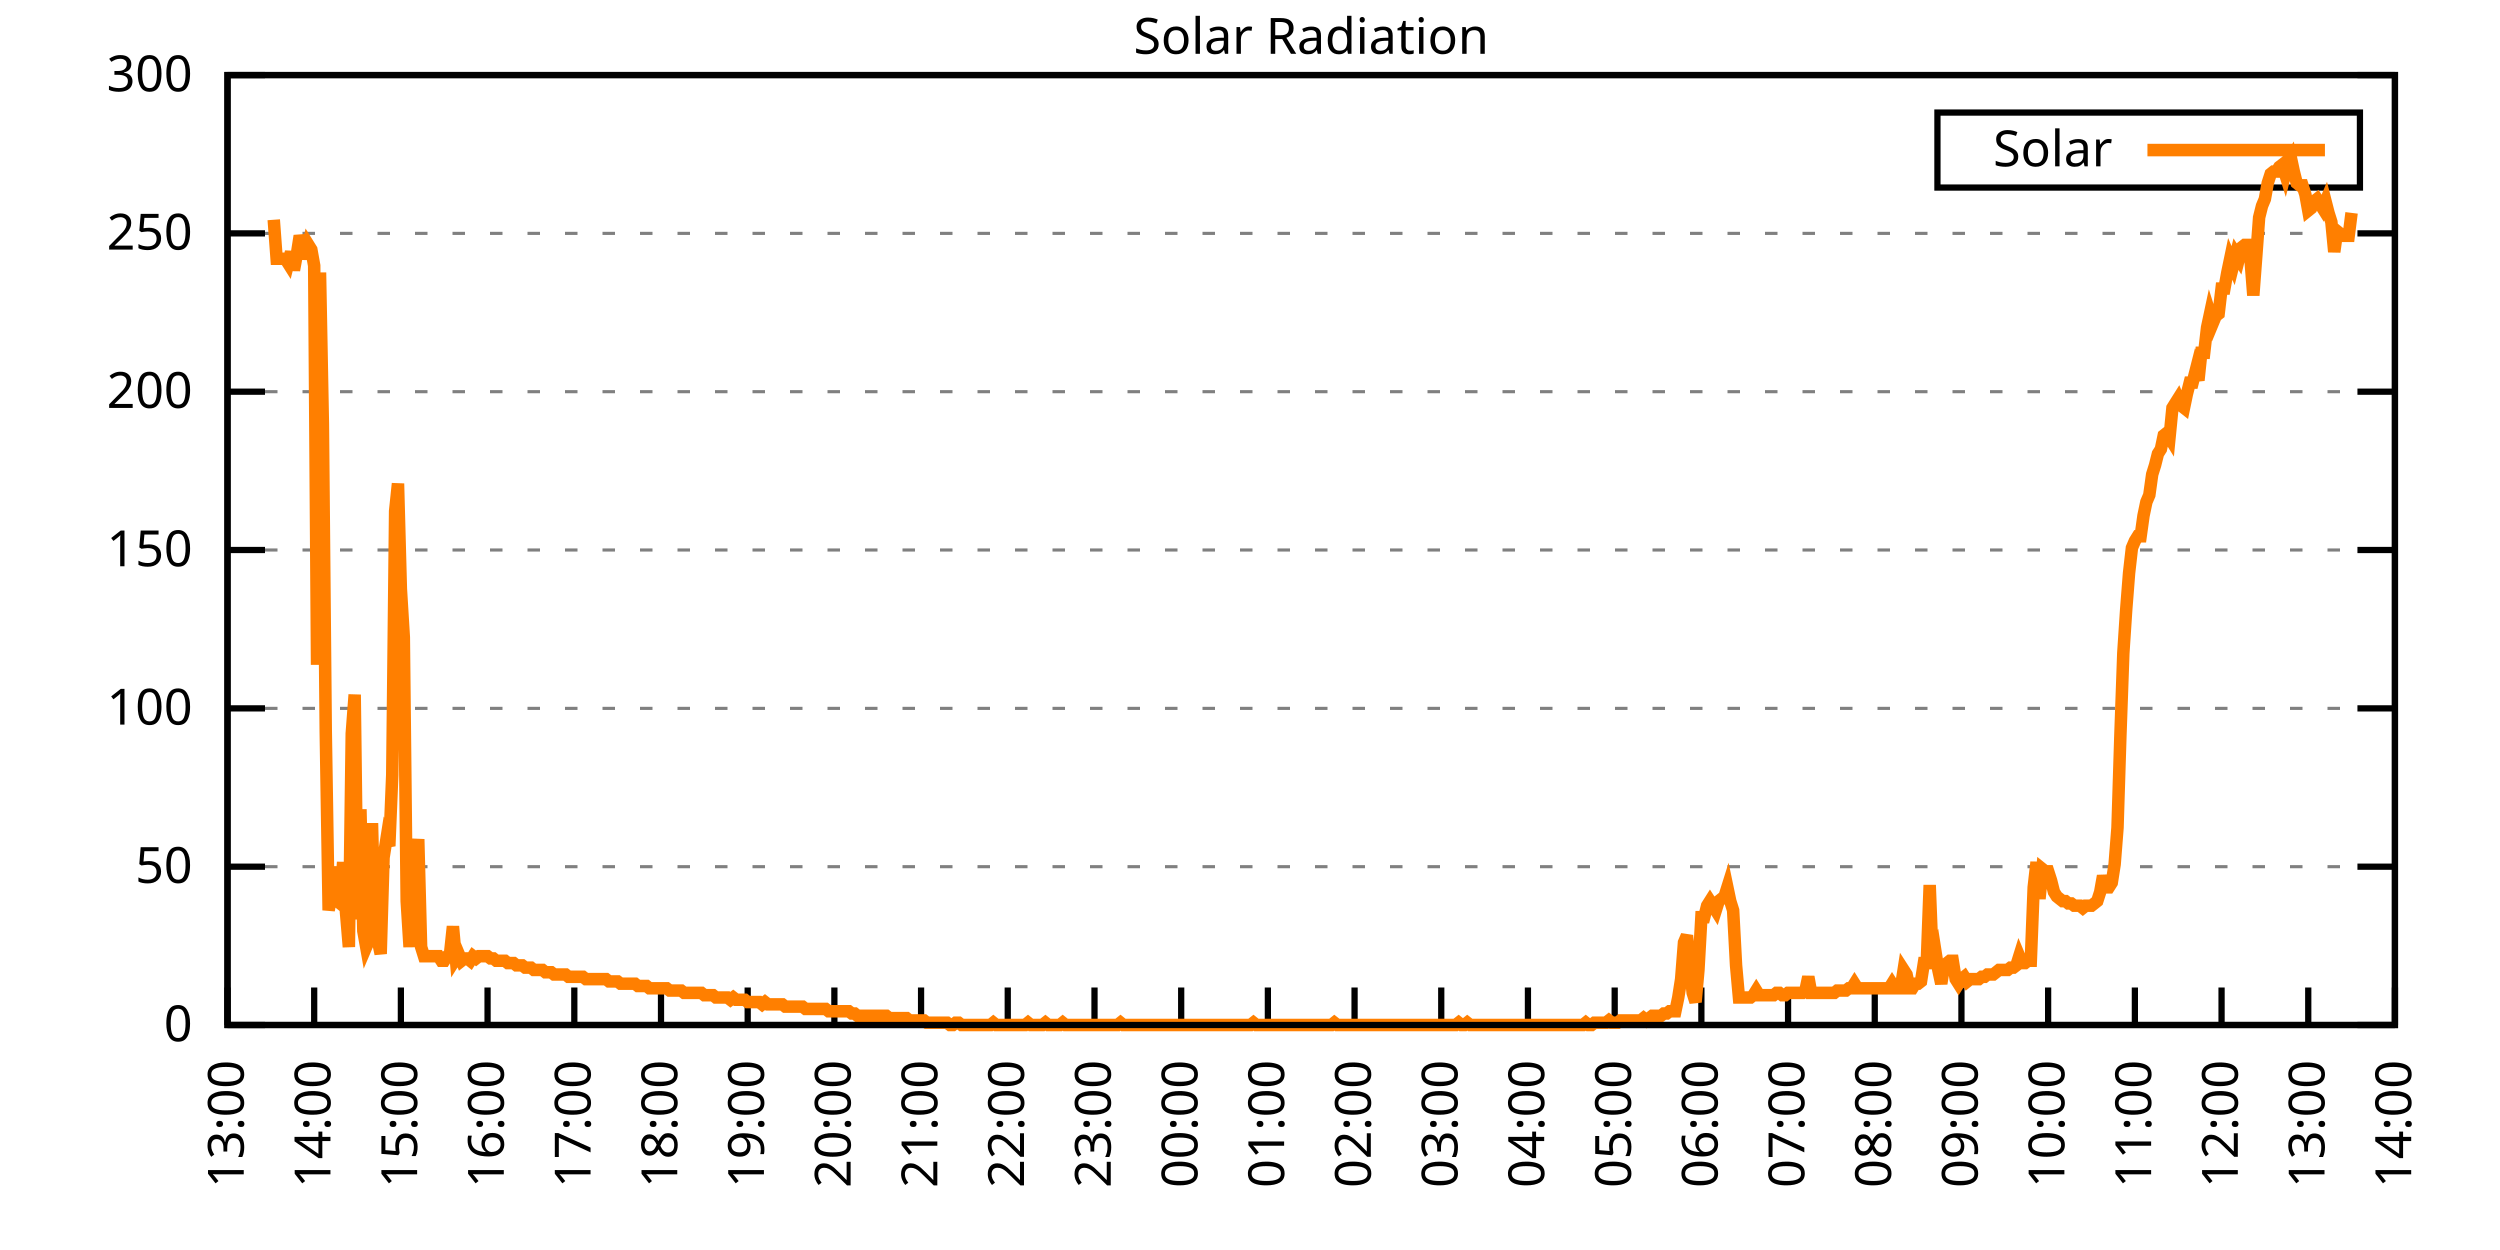
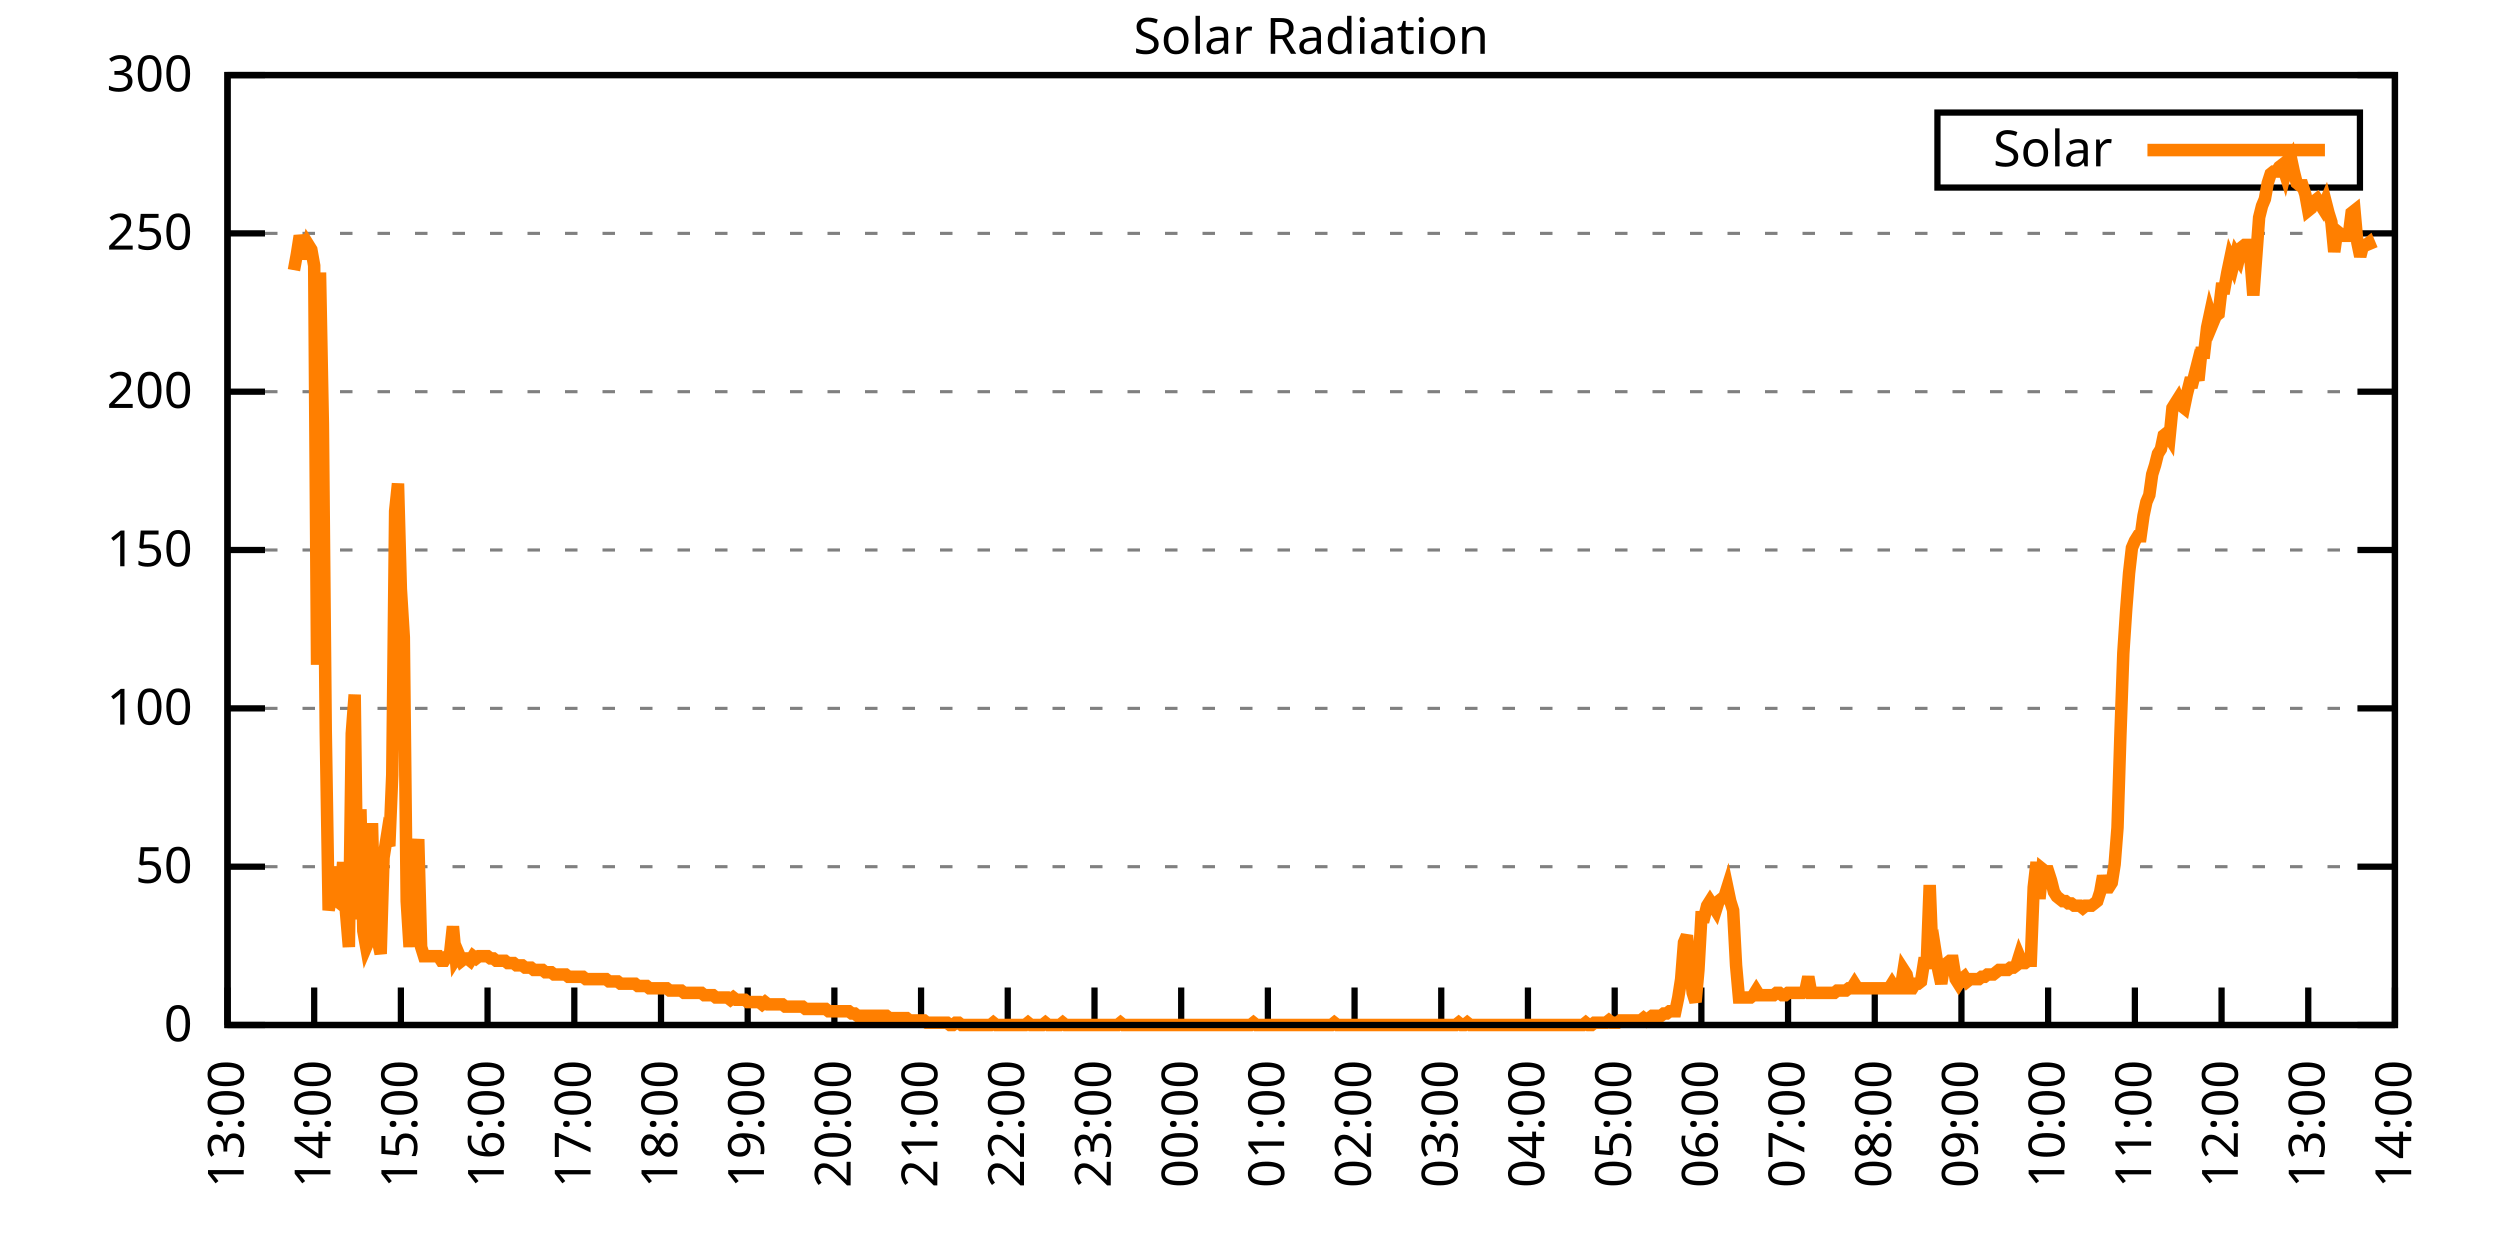
<svg xmlns="http://www.w3.org/2000/svg" xmlns:xlink="http://www.w3.org/1999/xlink" width="400" height="200" viewBox="0 0 400 200">
  <g id="gnuplot_canvas">
    <rect x="0" y="0" width="400" height="200" fill="none" />
    <defs>
      <circle id="gpDot" r="0.5" stroke-width="0.5" stroke="currentColor" />
      <path id="gpPt0" stroke-width="0.333" stroke="currentColor" d="M-1,0 h2 M0,-1 v2" />
      <path id="gpPt1" stroke-width="0.333" stroke="currentColor" d="M-1,-1 L1,1 M1,-1 L-1,1" />
      <path id="gpPt2" stroke-width="0.333" stroke="currentColor" d="M-1,0 L1,0 M0,-1 L0,1 M-1,-1 L1,1 M-1,1 L1,-1" />
      <rect id="gpPt3" stroke-width="0.333" stroke="currentColor" x="-1" y="-1" width="2" height="2" />
      <rect id="gpPt4" stroke-width="0.333" stroke="currentColor" fill="currentColor" x="-1" y="-1" width="2" height="2" />
      <circle id="gpPt5" stroke-width="0.333" stroke="currentColor" cx="0" cy="0" r="1" />
      <use xlink:href="#gpPt5" id="gpPt6" fill="currentColor" stroke="none" />
      <path id="gpPt7" stroke-width="0.333" stroke="currentColor" d="M0,-1.33 L-1.33,0.67 L1.33,0.67 z" />
      <use xlink:href="#gpPt7" id="gpPt8" fill="currentColor" stroke="none" />
      <use xlink:href="#gpPt7" id="gpPt9" stroke="currentColor" transform="rotate(180)" />
      <use xlink:href="#gpPt9" id="gpPt10" fill="currentColor" stroke="none" />
      <use xlink:href="#gpPt3" id="gpPt11" stroke="currentColor" transform="rotate(45)" />
      <use xlink:href="#gpPt11" id="gpPt12" fill="currentColor" stroke="none" />
      <path id="gpPt13" stroke-width="0.333" stroke="currentColor" d="M0,1.330 L1.265,0.411 L0.782,-1.067 L-0.782,-1.076 L-1.265,0.411 z" />
      <use xlink:href="#gpPt13" id="gpPt14" fill="currentColor" stroke="none" />
      <filter id="textbox" filterUnits="objectBoundingBox" x="0" y="0" height="1" width="1">
        <feFlood flood-color="white" flood-opacity="1" result="bgnd" />
        <feComposite in="SourceGraphic" in2="bgnd" operator="atop" />
      </filter>
      <filter id="greybox" filterUnits="objectBoundingBox" x="0" y="0" height="1" width="1">
        <feFlood flood-color="lightgrey" flood-opacity="1" result="grey" />
        <feComposite in="SourceGraphic" in2="grey" operator="atop" />
      </filter>
    </defs>
    <g fill="none" color="white" stroke="currentColor" stroke-width="1.00" stroke-linecap="butt" stroke-linejoin="miter">
</g>
    <g fill="none" color="black" stroke="currentColor" stroke-width="1.00" stroke-linecap="butt" stroke-linejoin="miter">
      <g stroke="none" shape-rendering="crispEdges">
        <polygon fill="rgb(255, 255, 255)" points="36.40,164.00 383.18,164.00 383.18,12.02 36.40,12.02 " />
      </g>
    </g>
    <g fill="none" color="black" stroke="currentColor" stroke-width="1.00" stroke-linecap="butt" stroke-linejoin="miter">
</g>
    <g fill="none" color="black" stroke="black" stroke-width="0.50" stroke-linecap="butt" stroke-linejoin="miter">
</g>
    <g fill="none" color="gray" stroke="currentColor" stroke-width="0.50" stroke-linecap="butt" stroke-linejoin="miter">
      <path stroke="gray" stroke-dasharray="2,4" class="gridline" d="M36.40,164.00 L383.19,164.00  " />
    </g>
    <g fill="none" color="gray" stroke="gray" stroke-width="1.00" stroke-linecap="butt" stroke-linejoin="miter">
</g>
    <g fill="none" color="black" stroke="currentColor" stroke-width="1.00" stroke-linecap="butt" stroke-linejoin="miter">
      <path stroke="black" d="M36.40,164.00 L42.40,164.00 M383.19,164.00 L377.19,164.00  " />
      <g transform="translate(30.80,166.60)" stroke="none" fill="black" font-family="Sans" font-size="8.00" text-anchor="end">
        <text>
          <tspan font-family="Sans"> 0</tspan>
        </text>
      </g>
    </g>
    <g fill="none" color="black" stroke="currentColor" stroke-width="1.00" stroke-linecap="butt" stroke-linejoin="miter">
</g>
    <g fill="none" color="black" stroke="black" stroke-width="0.50" stroke-linecap="butt" stroke-linejoin="miter">
</g>
    <g fill="none" color="gray" stroke="currentColor" stroke-width="0.50" stroke-linecap="butt" stroke-linejoin="miter">
      <path stroke="gray" stroke-dasharray="2,4" class="gridline" d="M36.40,138.67 L383.19,138.67  " />
    </g>
    <g fill="none" color="gray" stroke="gray" stroke-width="1.00" stroke-linecap="butt" stroke-linejoin="miter">
</g>
    <g fill="none" color="black" stroke="currentColor" stroke-width="1.00" stroke-linecap="butt" stroke-linejoin="miter">
      <path stroke="black" d="M36.40,138.67 L42.40,138.67 M383.19,138.67 L377.19,138.67  " />
      <g transform="translate(30.80,141.27)" stroke="none" fill="black" font-family="Sans" font-size="8.00" text-anchor="end">
        <text>
          <tspan font-family="Sans"> 50</tspan>
        </text>
      </g>
    </g>
    <g fill="none" color="black" stroke="currentColor" stroke-width="1.00" stroke-linecap="butt" stroke-linejoin="miter">
</g>
    <g fill="none" color="black" stroke="black" stroke-width="0.50" stroke-linecap="butt" stroke-linejoin="miter">
</g>
    <g fill="none" color="gray" stroke="currentColor" stroke-width="0.50" stroke-linecap="butt" stroke-linejoin="miter">
      <path stroke="gray" stroke-dasharray="2,4" class="gridline" d="M36.40,113.34 L383.19,113.34  " />
    </g>
    <g fill="none" color="gray" stroke="gray" stroke-width="1.00" stroke-linecap="butt" stroke-linejoin="miter">
</g>
    <g fill="none" color="black" stroke="currentColor" stroke-width="1.00" stroke-linecap="butt" stroke-linejoin="miter">
      <path stroke="black" d="M36.40,113.34 L42.40,113.34 M383.19,113.34 L377.19,113.34  " />
      <g transform="translate(30.80,115.94)" stroke="none" fill="black" font-family="Sans" font-size="8.00" text-anchor="end">
        <text>
          <tspan font-family="Sans"> 100</tspan>
        </text>
      </g>
    </g>
    <g fill="none" color="black" stroke="currentColor" stroke-width="1.00" stroke-linecap="butt" stroke-linejoin="miter">
</g>
    <g fill="none" color="black" stroke="black" stroke-width="0.50" stroke-linecap="butt" stroke-linejoin="miter">
</g>
    <g fill="none" color="gray" stroke="currentColor" stroke-width="0.50" stroke-linecap="butt" stroke-linejoin="miter">
      <path stroke="gray" stroke-dasharray="2,4" class="gridline" d="M36.40,88.00 L383.19,88.00  " />
    </g>
    <g fill="none" color="gray" stroke="gray" stroke-width="1.00" stroke-linecap="butt" stroke-linejoin="miter">
</g>
    <g fill="none" color="black" stroke="currentColor" stroke-width="1.00" stroke-linecap="butt" stroke-linejoin="miter">
      <path stroke="black" d="M36.40,88.00 L42.40,88.00 M383.19,88.00 L377.19,88.00  " />
      <g transform="translate(30.80,90.60)" stroke="none" fill="black" font-family="Sans" font-size="8.00" text-anchor="end">
        <text>
          <tspan font-family="Sans"> 150</tspan>
        </text>
      </g>
    </g>
    <g fill="none" color="black" stroke="currentColor" stroke-width="1.00" stroke-linecap="butt" stroke-linejoin="miter">
</g>
    <g fill="none" color="black" stroke="black" stroke-width="0.50" stroke-linecap="butt" stroke-linejoin="miter">
</g>
    <g fill="none" color="gray" stroke="currentColor" stroke-width="0.50" stroke-linecap="butt" stroke-linejoin="miter">
      <path stroke="gray" stroke-dasharray="2,4" class="gridline" d="M36.40,62.67 L383.19,62.67  " />
    </g>
    <g fill="none" color="gray" stroke="gray" stroke-width="1.00" stroke-linecap="butt" stroke-linejoin="miter">
</g>
    <g fill="none" color="black" stroke="currentColor" stroke-width="1.00" stroke-linecap="butt" stroke-linejoin="miter">
      <path stroke="black" d="M36.40,62.67 L42.40,62.67 M383.19,62.67 L377.19,62.67  " />
      <g transform="translate(30.80,65.27)" stroke="none" fill="black" font-family="Sans" font-size="8.00" text-anchor="end">
        <text>
          <tspan font-family="Sans"> 200</tspan>
        </text>
      </g>
    </g>
    <g fill="none" color="black" stroke="currentColor" stroke-width="1.00" stroke-linecap="butt" stroke-linejoin="miter">
</g>
    <g fill="none" color="black" stroke="black" stroke-width="0.50" stroke-linecap="butt" stroke-linejoin="miter">
</g>
    <g fill="none" color="gray" stroke="currentColor" stroke-width="0.50" stroke-linecap="butt" stroke-linejoin="miter">
      <path stroke="gray" stroke-dasharray="2,4" class="gridline" d="M36.40,37.34 L383.19,37.34  " />
    </g>
    <g fill="none" color="gray" stroke="gray" stroke-width="1.00" stroke-linecap="butt" stroke-linejoin="miter">
</g>
    <g fill="none" color="black" stroke="currentColor" stroke-width="1.00" stroke-linecap="butt" stroke-linejoin="miter">
      <path stroke="black" d="M36.40,37.34 L42.40,37.34 M383.19,37.34 L377.19,37.34  " />
      <g transform="translate(30.80,39.94)" stroke="none" fill="black" font-family="Sans" font-size="8.00" text-anchor="end">
        <text>
          <tspan font-family="Sans"> 250</tspan>
        </text>
      </g>
    </g>
    <g fill="none" color="black" stroke="currentColor" stroke-width="1.00" stroke-linecap="butt" stroke-linejoin="miter">
</g>
    <g fill="none" color="black" stroke="black" stroke-width="0.50" stroke-linecap="butt" stroke-linejoin="miter">
</g>
    <g fill="none" color="gray" stroke="currentColor" stroke-width="0.50" stroke-linecap="butt" stroke-linejoin="miter">
      <path stroke="gray" stroke-dasharray="2,4" class="gridline" d="M36.40,12.01 L383.19,12.01  " />
    </g>
    <g fill="none" color="gray" stroke="gray" stroke-width="1.00" stroke-linecap="butt" stroke-linejoin="miter">
</g>
    <g fill="none" color="black" stroke="currentColor" stroke-width="1.00" stroke-linecap="butt" stroke-linejoin="miter">
      <path stroke="black" d="M36.40,12.01 L42.40,12.01 M383.19,12.01 L377.19,12.01  " />
      <g transform="translate(30.80,14.61)" stroke="none" fill="black" font-family="Sans" font-size="8.00" text-anchor="end">
        <text>
          <tspan font-family="Sans"> 300</tspan>
        </text>
      </g>
    </g>
    <g fill="none" color="black" stroke="currentColor" stroke-width="1.00" stroke-linecap="butt" stroke-linejoin="miter">
      <path stroke="black" d="M36.40,164.00 L36.40,158.00  " />
      <g transform="translate(39.00,169.60) rotate(270.00)" stroke="none" fill="black" font-family="Sans" font-size="8.00" text-anchor="end">
        <text>
          <tspan font-family="Sans">13:00</tspan>
        </text>
      </g>
    </g>
    <g fill="none" color="black" stroke="currentColor" stroke-width="1.00" stroke-linecap="butt" stroke-linejoin="miter">
      <path stroke="black" d="M50.27,164.00 L50.27,158.00  " />
      <g transform="translate(52.87,169.60) rotate(270.00)" stroke="none" fill="black" font-family="Sans" font-size="8.00" text-anchor="end">
        <text>
          <tspan font-family="Sans">14:00</tspan>
        </text>
      </g>
    </g>
    <g fill="none" color="black" stroke="currentColor" stroke-width="1.00" stroke-linecap="butt" stroke-linejoin="miter">
      <path stroke="black" d="M64.14,164.00 L64.14,158.00  " />
      <g transform="translate(66.74,169.60) rotate(270.00)" stroke="none" fill="black" font-family="Sans" font-size="8.00" text-anchor="end">
        <text>
          <tspan font-family="Sans">15:00</tspan>
        </text>
      </g>
    </g>
    <g fill="none" color="black" stroke="currentColor" stroke-width="1.00" stroke-linecap="butt" stroke-linejoin="miter">
      <path stroke="black" d="M78.01,164.00 L78.01,158.00  " />
      <g transform="translate(80.61,169.60) rotate(270.00)" stroke="none" fill="black" font-family="Sans" font-size="8.00" text-anchor="end">
        <text>
          <tspan font-family="Sans">16:00</tspan>
        </text>
      </g>
    </g>
    <g fill="none" color="black" stroke="currentColor" stroke-width="1.00" stroke-linecap="butt" stroke-linejoin="miter">
      <path stroke="black" d="M91.89,164.00 L91.89,158.00  " />
      <g transform="translate(94.49,169.60) rotate(270.00)" stroke="none" fill="black" font-family="Sans" font-size="8.00" text-anchor="end">
        <text>
          <tspan font-family="Sans">17:00</tspan>
        </text>
      </g>
    </g>
    <g fill="none" color="black" stroke="currentColor" stroke-width="1.00" stroke-linecap="butt" stroke-linejoin="miter">
      <path stroke="black" d="M105.76,164.00 L105.76,158.00  " />
      <g transform="translate(108.36,169.60) rotate(270.00)" stroke="none" fill="black" font-family="Sans" font-size="8.00" text-anchor="end">
        <text>
          <tspan font-family="Sans">18:00</tspan>
        </text>
      </g>
    </g>
    <g fill="none" color="black" stroke="currentColor" stroke-width="1.00" stroke-linecap="butt" stroke-linejoin="miter">
      <path stroke="black" d="M119.63,164.00 L119.63,158.00  " />
      <g transform="translate(122.23,169.60) rotate(270.00)" stroke="none" fill="black" font-family="Sans" font-size="8.00" text-anchor="end">
        <text>
          <tspan font-family="Sans">19:00</tspan>
        </text>
      </g>
    </g>
    <g fill="none" color="black" stroke="currentColor" stroke-width="1.00" stroke-linecap="butt" stroke-linejoin="miter">
      <path stroke="black" d="M133.50,164.00 L133.50,158.00  " />
      <g transform="translate(136.10,169.60) rotate(270.00)" stroke="none" fill="black" font-family="Sans" font-size="8.00" text-anchor="end">
        <text>
          <tspan font-family="Sans">20:00</tspan>
        </text>
      </g>
    </g>
    <g fill="none" color="black" stroke="currentColor" stroke-width="1.00" stroke-linecap="butt" stroke-linejoin="miter">
      <path stroke="black" d="M147.37,164.00 L147.37,158.00  " />
      <g transform="translate(149.97,169.60) rotate(270.00)" stroke="none" fill="black" font-family="Sans" font-size="8.00" text-anchor="end">
        <text>
          <tspan font-family="Sans">21:00</tspan>
        </text>
      </g>
    </g>
    <g fill="none" color="black" stroke="currentColor" stroke-width="1.00" stroke-linecap="butt" stroke-linejoin="miter">
      <path stroke="black" d="M161.24,164.00 L161.24,158.00  " />
      <g transform="translate(163.84,169.60) rotate(270.00)" stroke="none" fill="black" font-family="Sans" font-size="8.00" text-anchor="end">
        <text>
          <tspan font-family="Sans">22:00</tspan>
        </text>
      </g>
    </g>
    <g fill="none" color="black" stroke="currentColor" stroke-width="1.00" stroke-linecap="butt" stroke-linejoin="miter">
      <path stroke="black" d="M175.12,164.00 L175.12,158.00  " />
      <g transform="translate(177.72,169.60) rotate(270.00)" stroke="none" fill="black" font-family="Sans" font-size="8.00" text-anchor="end">
        <text>
          <tspan font-family="Sans">23:00</tspan>
        </text>
      </g>
    </g>
    <g fill="none" color="black" stroke="currentColor" stroke-width="1.00" stroke-linecap="butt" stroke-linejoin="miter">
      <path stroke="black" d="M188.99,164.00 L188.99,158.00  " />
      <g transform="translate(191.59,169.60) rotate(270.00)" stroke="none" fill="black" font-family="Sans" font-size="8.00" text-anchor="end">
        <text>
          <tspan font-family="Sans">00:00</tspan>
        </text>
      </g>
    </g>
    <g fill="none" color="black" stroke="currentColor" stroke-width="1.00" stroke-linecap="butt" stroke-linejoin="miter">
      <path stroke="black" d="M202.86,164.00 L202.86,158.00  " />
      <g transform="translate(205.46,169.60) rotate(270.00)" stroke="none" fill="black" font-family="Sans" font-size="8.00" text-anchor="end">
        <text>
          <tspan font-family="Sans">01:00</tspan>
        </text>
      </g>
    </g>
    <g fill="none" color="black" stroke="currentColor" stroke-width="1.00" stroke-linecap="butt" stroke-linejoin="miter">
      <path stroke="black" d="M216.73,164.00 L216.73,158.00  " />
      <g transform="translate(219.33,169.60) rotate(270.00)" stroke="none" fill="black" font-family="Sans" font-size="8.00" text-anchor="end">
        <text>
          <tspan font-family="Sans">02:00</tspan>
        </text>
      </g>
    </g>
    <g fill="none" color="black" stroke="currentColor" stroke-width="1.00" stroke-linecap="butt" stroke-linejoin="miter">
      <path stroke="black" d="M230.60,164.00 L230.60,158.00  " />
      <g transform="translate(233.20,169.60) rotate(270.00)" stroke="none" fill="black" font-family="Sans" font-size="8.00" text-anchor="end">
        <text>
          <tspan font-family="Sans">03:00</tspan>
        </text>
      </g>
    </g>
    <g fill="none" color="black" stroke="currentColor" stroke-width="1.00" stroke-linecap="butt" stroke-linejoin="miter">
      <path stroke="black" d="M244.47,164.00 L244.47,158.00  " />
      <g transform="translate(247.07,169.60) rotate(270.00)" stroke="none" fill="black" font-family="Sans" font-size="8.00" text-anchor="end">
        <text>
          <tspan font-family="Sans">04:00</tspan>
        </text>
      </g>
    </g>
    <g fill="none" color="black" stroke="currentColor" stroke-width="1.00" stroke-linecap="butt" stroke-linejoin="miter">
      <path stroke="black" d="M258.35,164.00 L258.35,158.00  " />
      <g transform="translate(260.95,169.60) rotate(270.00)" stroke="none" fill="black" font-family="Sans" font-size="8.00" text-anchor="end">
        <text>
          <tspan font-family="Sans">05:00</tspan>
        </text>
      </g>
    </g>
    <g fill="none" color="black" stroke="currentColor" stroke-width="1.00" stroke-linecap="butt" stroke-linejoin="miter">
      <path stroke="black" d="M272.22,164.00 L272.22,158.00  " />
      <g transform="translate(274.82,169.60) rotate(270.00)" stroke="none" fill="black" font-family="Sans" font-size="8.00" text-anchor="end">
        <text>
          <tspan font-family="Sans">06:00</tspan>
        </text>
      </g>
    </g>
    <g fill="none" color="black" stroke="currentColor" stroke-width="1.00" stroke-linecap="butt" stroke-linejoin="miter">
      <path stroke="black" d="M286.09,164.00 L286.09,158.00  " />
      <g transform="translate(288.69,169.60) rotate(270.00)" stroke="none" fill="black" font-family="Sans" font-size="8.00" text-anchor="end">
        <text>
          <tspan font-family="Sans">07:00</tspan>
        </text>
      </g>
    </g>
    <g fill="none" color="black" stroke="currentColor" stroke-width="1.00" stroke-linecap="butt" stroke-linejoin="miter">
      <path stroke="black" d="M299.96,164.00 L299.96,158.00  " />
      <g transform="translate(302.56,169.60) rotate(270.00)" stroke="none" fill="black" font-family="Sans" font-size="8.00" text-anchor="end">
        <text>
          <tspan font-family="Sans">08:00</tspan>
        </text>
      </g>
    </g>
    <g fill="none" color="black" stroke="currentColor" stroke-width="1.00" stroke-linecap="butt" stroke-linejoin="miter">
      <path stroke="black" d="M313.83,164.00 L313.83,158.00  " />
      <g transform="translate(316.43,169.60) rotate(270.00)" stroke="none" fill="black" font-family="Sans" font-size="8.00" text-anchor="end">
        <text>
          <tspan font-family="Sans">09:00</tspan>
        </text>
      </g>
    </g>
    <g fill="none" color="black" stroke="currentColor" stroke-width="1.00" stroke-linecap="butt" stroke-linejoin="miter">
      <path stroke="black" d="M327.70,164.00 L327.70,158.00  " />
      <g transform="translate(330.30,169.60) rotate(270.00)" stroke="none" fill="black" font-family="Sans" font-size="8.00" text-anchor="end">
        <text>
          <tspan font-family="Sans">10:00</tspan>
        </text>
      </g>
    </g>
    <g fill="none" color="black" stroke="currentColor" stroke-width="1.00" stroke-linecap="butt" stroke-linejoin="miter">
      <path stroke="black" d="M341.58,164.00 L341.58,158.00  " />
      <g transform="translate(344.18,169.60) rotate(270.00)" stroke="none" fill="black" font-family="Sans" font-size="8.00" text-anchor="end">
        <text>
          <tspan font-family="Sans">11:00</tspan>
        </text>
      </g>
    </g>
    <g fill="none" color="black" stroke="currentColor" stroke-width="1.00" stroke-linecap="butt" stroke-linejoin="miter">
      <path stroke="black" d="M355.45,164.00 L355.45,158.00  " />
      <g transform="translate(358.05,169.60) rotate(270.00)" stroke="none" fill="black" font-family="Sans" font-size="8.00" text-anchor="end">
        <text>
          <tspan font-family="Sans">12:00</tspan>
        </text>
      </g>
    </g>
    <g fill="none" color="black" stroke="currentColor" stroke-width="1.00" stroke-linecap="butt" stroke-linejoin="miter">
      <path stroke="black" d="M369.32,164.00 L369.32,158.00  " />
      <g transform="translate(371.92,169.60) rotate(270.00)" stroke="none" fill="black" font-family="Sans" font-size="8.00" text-anchor="end">
        <text>
          <tspan font-family="Sans">13:00</tspan>
        </text>
      </g>
    </g>
    <g fill="none" color="black" stroke="currentColor" stroke-width="1.00" stroke-linecap="butt" stroke-linejoin="miter">
      <path stroke="black" d="M383.19,164.00 L383.19,158.00  " />
      <g transform="translate(385.79,169.60) rotate(270.00)" stroke="none" fill="black" font-family="Sans" font-size="8.00" text-anchor="end">
        <text>
          <tspan font-family="Sans">14:00</tspan>
        </text>
      </g>
    </g>
    <g fill="none" color="black" stroke="currentColor" stroke-width="1.00" stroke-linecap="butt" stroke-linejoin="miter">
</g>
    <g fill="none" color="black" stroke="currentColor" stroke-width="1.00" stroke-linecap="butt" stroke-linejoin="miter">
      <path stroke="black" d="M36.40,12.01 L36.40,164.00 L383.19,164.00 L383.19,12.01 L36.40,12.01 Z  " />
    </g>
    <g fill="none" color="black" stroke="currentColor" stroke-width="1.00" stroke-linecap="butt" stroke-linejoin="miter">
</g>
    <g fill="none" color="black" stroke="currentColor" stroke-width="1.00" stroke-linecap="butt" stroke-linejoin="miter">
      <path stroke="black" d="M309.99,30.01 L309.99,18.01 L377.59,18.01 L377.59,30.01 L309.99,30.01 Z  " />
    </g>
    <g id="Solar_Radiation_plot_1">
      <g fill="none" color="white" stroke="black" stroke-width="2.00" stroke-linecap="butt" stroke-linejoin="miter">
</g>
      <g fill="none" color="black" stroke="currentColor" stroke-width="2.00" stroke-linecap="butt" stroke-linejoin="miter">
        <g transform="translate(337.99,26.61)" stroke="none" fill="black" font-family="Sans" font-size="8.00" text-anchor="end">
          <text>
            <tspan font-family="Sans">Solar</tspan>
          </text>
        </g>
      </g>
      <g fill="none" color="black" stroke="currentColor" stroke-width="2.00" stroke-linecap="butt" stroke-linejoin="miter">
-         <path stroke="rgb(255, 127,   0)" d="M343.59,24.01 L371.99,24.01 M43.80,35.16 L44.26,41.40 L44.72,41.40 L45.19,41.40 L45.65,41.40 L46.11,42.13   L46.57,40.30 L47.03,43.23 L47.50,40.66 L47.96,37.73 L48.42,39.19 L48.88,41.40 L49.35,39.19 L49.81,39.93   L50.27,42.50 L50.73,106.37 L51.20,43.60 L51.66,67.83 L52.12,117.01 L52.58,145.65 L53.05,143.08 L53.51,138.67   L53.97,144.18 L54.43,144.55 L54.90,137.94 L55.36,146.01 L55.82,151.52 L56.28,117.38 L56.75,111.14 L57.21,147.11   L57.67,129.49 L58.13,148.95 L58.59,151.52 L59.06,150.42 L59.52,131.70 L59.98,150.05 L60.44,150.42 L60.91,152.62   L61.37,137.20 L61.83,134.27 L62.29,135.37 L62.76,123.99 L63.22,81.78 L63.68,77.37 L64.14,94.26 L64.61,101.96   L65.07,144.18 L65.53,151.52 L65.99,140.87 L66.46,138.30 L66.92,134.27 L67.38,151.52 L67.84,152.99 L68.30,152.99   L68.77,152.99 L69.23,152.99 L69.69,152.99 L70.15,152.99 L70.62,153.72 L71.08,153.72 L71.54,152.99 L72.00,152.62   L72.47,148.22 L72.93,153.35 L73.39,152.62 L73.85,153.72 L74.32,153.35 L74.78,153.35 L75.24,153.72 L75.70,152.99   L76.17,153.35 L76.63,152.99 L77.09,152.99 L77.55,152.99 L78.01,152.99 L78.48,153.35 L78.94,153.35 L79.40,153.72   L79.86,153.72 L80.33,153.72 L80.79,153.72 L81.25,154.09 L81.71,154.09 L82.18,154.09 L82.64,154.46 L83.10,154.46   L83.56,154.46 L84.03,154.82 L84.49,154.82 L84.95,154.82 L85.41,155.19 L85.88,155.19 L86.34,155.19 L86.80,155.19   L87.26,155.56 L87.72,155.56 L88.19,155.56 L88.65,155.92 L89.11,155.92 L89.57,155.92 L90.04,155.92 L90.50,155.92   L90.96,156.29 L91.42,156.29 L91.89,156.29 L92.35,156.29 L92.81,156.29 L93.27,156.29 L93.74,156.66 L94.20,156.66   L94.66,156.66 L95.12,156.66 L95.59,156.66 L96.05,156.66 L96.51,156.66 L96.97,156.66 L97.44,157.03 L97.90,157.03   L98.36,157.03 L98.82,157.03 L99.28,157.39 L99.75,157.39 L100.21,157.39 L100.67,157.39 L101.13,157.39 L101.60,157.39   L102.06,157.76 L102.52,157.76 L102.98,157.76 L103.45,157.76 L103.91,158.13 L104.37,158.13 L104.83,158.13 L105.30,158.13   L105.76,158.13 L106.22,158.13 L106.68,158.13 L107.15,158.49 L107.61,158.49 L108.07,158.49 L108.53,158.49 L108.99,158.49   L109.46,158.86 L109.92,158.86 L110.38,158.86 L110.84,158.86 L111.31,158.86 L111.77,158.86 L112.23,158.86 L112.69,159.23   L113.16,159.23 L113.62,159.23 L114.08,159.23 L114.54,159.60 L115.01,159.60 L115.47,159.60 L115.93,159.60 L116.39,159.60   L116.86,159.96 L117.32,159.60 L117.78,159.96 L118.24,159.96 L118.70,159.96 L119.17,159.96 L119.63,160.33 L120.09,160.33   L120.55,160.33 L121.02,160.33 L121.48,160.33 L121.94,160.70 L122.40,160.33 L122.87,160.70 L123.33,160.70 L123.79,160.70   L124.25,160.70 L124.72,160.70 L125.18,160.70 L125.64,161.06 L126.10,161.06 L126.57,161.06 L127.03,161.06 L127.49,161.06   L127.95,161.06 L128.41,161.06 L128.88,161.43 L129.34,161.43 L129.80,161.43 L130.26,161.43 L130.73,161.43 L131.19,161.43   L131.65,161.43 L132.11,161.43 L132.58,161.80 L133.50,161.80 L133.96,161.80 L134.43,161.80 L134.89,161.80 L135.35,161.80   L135.81,161.80 L136.28,162.16 L136.74,162.16 L137.20,162.53 L137.66,162.53 L138.13,162.53 L138.59,162.53 L139.05,162.53   L139.51,162.53 L139.97,162.53 L140.44,162.53 L140.90,162.53 L141.36,162.53 L141.82,162.53 L142.29,162.90 L142.75,162.90   L143.21,162.90 L143.67,162.90 L144.14,162.90 L144.60,162.90 L145.06,162.90 L145.52,163.27 L145.99,163.27 L146.45,163.27   L146.91,163.27 L147.37,163.27 L147.84,163.27 L148.30,163.63 L148.76,163.63 L149.22,163.63 L149.68,163.63 L150.15,163.63   L150.61,163.63 L151.07,163.63 L151.53,163.63 L152.00,164.00 L152.46,164.00 L152.92,163.63 L153.38,163.63 L153.85,164.00   L154.31,164.00 L154.77,164.00 L155.23,164.00 L155.70,164.00 L156.16,164.00 L156.62,164.00 L157.08,164.00 L157.55,164.00   L158.01,164.00 L158.47,164.00 L158.93,163.63 L159.39,164.00 L159.86,164.00 L160.32,164.00 L160.78,164.00 L161.24,164.00   L161.71,164.00 L162.17,164.00 L162.63,164.00 L163.09,164.00 L163.56,164.00 L164.02,164.00 L164.48,163.63 L164.94,164.00   L165.41,164.00 L165.87,164.00 L166.33,164.00 L166.79,164.00 L167.26,163.63 L167.72,164.00 L168.18,164.00 L168.64,164.00   L169.10,164.00 L169.57,164.00 L170.03,163.63 L170.49,164.00 L170.95,164.00 L171.42,164.00 L171.88,164.00 L172.34,164.00   L172.80,164.00 L173.27,164.00 L173.73,164.00 L174.19,164.00 L174.65,164.00 L175.12,164.00 L175.58,164.00 L176.04,164.00   L176.50,164.00 L176.97,164.00 L177.43,164.00 L177.89,164.00 L178.35,164.00 L178.82,164.00 L179.28,163.63 L179.74,164.00   L180.20,164.00 L180.66,164.00 L181.13,164.00 L181.59,164.00 L182.05,164.00 L182.51,164.00 L182.98,164.00 L183.44,164.00   L183.90,164.00 L184.36,164.00 L184.83,164.00 L185.29,164.00 L185.75,164.00 L186.21,164.00 L186.68,164.00 L187.14,164.00   L187.60,164.00 L188.06,164.00 L188.53,164.00 L188.99,164.00 L189.45,164.00 L189.91,164.00 L190.37,164.00 L190.84,164.00   L191.30,164.00 L191.76,164.00 L192.22,164.00 L192.69,164.00 L193.15,164.00 L193.61,164.00 L194.07,164.00 L194.54,164.00   L195.00,164.00 L195.46,164.00 L195.92,164.00 L196.39,164.00 L196.85,164.00 L197.31,164.00 L197.77,164.00 L198.24,164.00   L198.70,164.00 L199.16,164.00 L199.62,164.00 L200.08,164.00 L200.55,163.63 L201.01,164.00 L201.47,164.00 L201.93,164.00   L202.40,164.00 L202.86,164.00 L203.32,164.00 L203.78,164.00 L204.25,164.00 L204.71,164.00 L205.17,164.00 L205.63,164.00   L206.10,164.00 L206.56,164.00 L207.02,164.00 L207.48,164.00 L207.95,164.00 L208.41,164.00 L208.87,164.00 L209.33,164.00   L209.80,164.00 L210.26,164.00 L210.72,164.00 L211.18,164.00 L211.64,164.00 L212.11,164.00 L212.57,164.00 L213.03,164.00   L213.49,163.63 L213.96,164.00 L214.42,164.00 L214.88,164.00 L215.34,164.00 L215.81,164.00 L216.27,164.00 L216.73,164.00   L217.19,164.00 L217.66,164.00 L218.12,164.00 L218.58,164.00 L219.04,164.00 L219.51,164.00 L219.97,164.00 L220.43,164.00   L220.89,164.00 L221.35,164.00 L221.82,164.00 L222.28,164.00 L222.74,164.00 L223.20,164.00 L223.67,164.00 L224.13,164.00   L224.59,164.00 L225.05,164.00 L225.52,164.00 L225.98,164.00 L226.44,164.00 L226.90,164.00 L227.37,164.00 L227.83,164.00   L228.29,164.00 L228.75,164.00 L229.22,164.00 L229.68,164.00 L230.14,164.00 L230.60,164.00 L231.06,164.00 L231.53,164.00   L231.99,164.00 L232.45,164.00 L232.91,164.00 L233.38,163.63 L233.84,164.00 L234.30,164.00 L234.76,163.63 L235.23,164.00   L235.69,164.00 L236.15,164.00 L236.61,164.00 L237.08,164.00 L237.54,164.00 L238.00,164.00 L238.46,164.00 L238.93,164.00   L239.39,164.00 L239.85,164.00 L240.31,164.00 L240.77,164.00 L241.24,164.00 L241.70,164.00 L242.16,164.00 L242.62,164.00   L243.09,164.00 L243.55,164.00 L244.01,164.00 L244.47,164.00 L244.94,164.00 L245.40,164.00 L245.86,164.00 L246.32,164.00   L246.79,164.00 L247.25,164.00 L247.71,164.00 L248.17,164.00 L248.64,164.00 L249.10,164.00 L249.56,164.00 L250.02,164.00   L250.49,164.00 L250.95,164.00 L251.41,164.00 L251.87,164.00 L252.33,164.00 L252.80,164.00 L253.26,164.00 L253.72,163.63   L254.18,164.00 L254.65,164.00 L255.11,163.63 L255.57,163.63 L256.03,163.63 L256.50,163.63 L256.96,163.63 L257.42,163.27   L257.88,163.63 L258.35,163.63 L258.81,163.63 L259.27,163.27 L259.73,163.27 L260.20,163.27 L260.66,163.27 L261.12,163.27   L261.58,163.27 L262.04,163.27 L262.51,163.27 L262.97,162.90 L263.43,163.27 L263.89,162.90 L264.36,162.53 L264.82,162.53   L265.28,162.53 L265.74,162.53 L266.21,162.16 L266.67,162.16 L267.13,161.80 L267.59,161.80 L268.06,161.80 L268.52,159.60   L268.98,156.66 L269.44,150.79 L269.91,149.68 L270.37,154.46 L270.83,158.86 L271.29,160.33 L271.75,155.19 L272.22,146.75   L272.68,146.75 L273.14,144.91 L273.60,144.18 L274.07,144.91 L274.53,145.65 L274.99,144.18 L275.45,143.81 L275.92,143.44   L276.38,141.98 L276.84,144.18 L277.30,145.65 L277.77,154.46 L278.23,159.60 L278.69,159.60 L279.15,159.60 L279.62,159.60   L280.08,159.60 L280.54,159.23 L281.00,158.49 L281.46,159.23 L281.93,159.23 L282.39,159.23 L282.85,159.23 L283.31,159.23   L283.78,159.23 L284.24,158.86 L284.70,158.86 L285.16,159.23 L285.63,159.23 L286.09,158.86 L286.55,158.86 L287.01,158.86   L287.48,158.86 L287.94,158.86 L288.40,158.86 L288.86,158.49 L289.33,156.29 L289.79,158.86 L290.25,158.86 L290.71,158.86   L291.18,158.86 L291.64,158.86 L292.10,158.86 L292.56,158.86 L293.02,158.86 L293.49,158.86 L293.95,158.49 L294.41,158.49   L294.87,158.49 L295.34,158.49 L295.80,158.13 L296.26,158.13 L296.72,157.39 L297.19,158.13 L297.65,158.13 L298.11,158.13   L298.57,158.13 L299.04,158.13 L299.50,158.13 L299.96,158.13 L300.42,158.13 L300.89,158.13 L301.35,158.13 L301.81,158.13   L302.27,158.13 L302.73,157.39 L303.20,158.13 L303.66,158.13 L304.12,158.13 L304.58,155.19 L305.05,155.92 L305.51,158.13   L305.97,158.13 L306.43,157.39 L306.90,157.39 L307.36,157.03 L307.82,154.09 L308.28,154.09 L308.75,141.61 L309.21,153.35   L309.67,152.25 L310.13,155.19 L310.60,157.39 L311.06,154.46 L311.52,154.09 L311.98,153.72 L312.44,153.72 L312.91,156.66   L313.37,157.39 L313.83,156.66 L314.29,156.29 L314.76,157.03 L315.22,156.66 L315.68,156.66 L316.14,156.66 L316.61,156.66   L317.07,156.29 L317.53,156.29 L317.99,155.92 L318.46,155.92 L318.92,155.92 L319.38,155.56 L319.84,155.19 L320.31,155.19   L320.77,155.19 L321.23,155.19 L321.69,154.82 L322.15,154.82 L322.62,154.46 L323.08,152.99 L323.54,154.09 L324.00,154.09   L324.47,153.72 L324.93,153.72 L325.39,141.98 L325.85,137.94 L326.32,143.81 L326.78,139.04 L327.24,139.41 L327.70,139.41   L328.17,140.87 L328.63,142.71 L329.09,143.44 L329.55,143.81 L330.02,144.18 L330.48,144.18 L330.94,144.55 L331.40,144.55   L331.87,144.91 L332.33,144.91 L332.79,144.91 L333.25,145.28 L333.71,144.91 L334.18,144.91 L334.64,144.91 L335.10,144.55   L335.56,144.18 L336.03,142.71 L336.49,140.14 L336.95,141.98 L337.41,141.98 L337.88,141.24 L338.34,138.30 L338.80,132.43   L339.26,117.75 L339.73,104.53 L340.19,97.56 L340.65,91.69 L341.11,87.65 L341.58,86.55 L342.04,85.81 L342.50,85.81   L342.96,82.51 L343.42,80.31 L343.89,79.21 L344.35,75.90 L344.81,74.43 L345.27,72.60 L345.74,71.86 L346.20,69.66   L346.66,69.29 L347.12,70.03 L347.59,65.26 L348.05,64.52 L348.51,63.79 L348.97,64.89 L349.44,65.26 L349.90,63.05   L350.36,61.22 L350.82,61.22 L351.29,59.38 L351.75,60.85 L352.21,56.45 L352.67,56.45 L353.13,52.41 L353.60,50.21   L354.06,51.68 L354.52,50.57 L354.98,50.21 L355.45,46.17 L355.91,46.17 L356.37,43.60 L356.83,41.40 L357.30,42.50   L357.76,40.66 L358.22,41.40 L358.68,39.56 L359.15,39.19 L359.61,39.19 L360.07,41.40 L360.53,47.27 L361.00,41.03   L361.46,34.79 L361.92,32.95 L362.38,31.85 L362.84,29.28 L363.31,27.82 L363.77,27.45 L364.23,27.45 L364.69,26.71   L365.16,26.35 L365.62,27.82 L366.08,25.98 L366.54,25.25 L367.01,27.45 L367.47,29.28 L367.93,29.65 L368.39,29.65   L368.86,31.12 L369.32,33.69 L369.78,33.32 L370.24,32.22 L370.71,31.85 L371.17,32.59 L371.63,33.32 L372.09,32.22   L372.56,34.06 L373.02,35.52 L373.48,40.30 L373.94,36.99 L374.40,37.36 L374.87,37.73 L375.33,37.73 L375.79,37.73   L376.25,34.06  " />
+         <path stroke="rgb(255, 127,   0)" d="M343.59,24.01 L371.99,24.01 M47.03,43.23 L47.50,40.66 L47.96,37.73 L48.42,39.19 L48.88,41.40 L49.35,39.19   L49.81,39.93 L50.27,42.50 L50.73,106.37 L51.20,43.60 L51.66,67.83 L52.12,117.01 L52.58,145.65 L53.05,143.08   L53.51,138.67 L53.97,144.18 L54.43,144.55 L54.90,137.94 L55.36,146.01 L55.82,151.52 L56.28,117.38 L56.75,111.14   L57.21,147.11 L57.67,129.49 L58.13,148.95 L58.59,151.52 L59.06,150.42 L59.52,131.70 L59.98,150.05 L60.44,150.42   L60.91,152.62 L61.37,137.20 L61.83,134.27 L62.29,135.37 L62.76,123.99 L63.22,81.78 L63.68,77.37 L64.14,94.26   L64.61,101.96 L65.07,144.18 L65.53,151.52 L65.99,140.87 L66.46,138.30 L66.92,134.27 L67.38,151.52 L67.84,152.99   L68.30,152.99 L68.77,152.99 L69.23,152.99 L69.69,152.99 L70.15,152.99 L70.62,153.72 L71.08,153.72 L71.54,152.99   L72.00,152.62 L72.47,148.22 L72.93,153.35 L73.39,152.62 L73.85,153.72 L74.32,153.35 L74.78,153.35 L75.24,153.72   L75.70,152.99 L76.17,153.35 L76.63,152.99 L77.09,152.99 L77.55,152.99 L78.01,152.99 L78.48,153.35 L78.94,153.35   L79.40,153.72 L79.86,153.72 L80.33,153.72 L80.79,153.72 L81.25,154.09 L81.71,154.09 L82.18,154.09 L82.64,154.46   L83.10,154.46 L83.56,154.46 L84.03,154.82 L84.49,154.82 L84.95,154.82 L85.41,155.19 L85.88,155.19 L86.34,155.19   L86.80,155.19 L87.26,155.56 L87.72,155.56 L88.19,155.56 L88.65,155.92 L89.11,155.92 L89.57,155.92 L90.04,155.92   L90.50,155.92 L90.96,156.29 L91.42,156.29 L91.89,156.29 L92.35,156.29 L92.81,156.29 L93.27,156.29 L93.74,156.66   L94.20,156.66 L94.66,156.66 L95.12,156.66 L95.59,156.66 L96.05,156.66 L96.51,156.66 L96.97,156.66 L97.44,157.03   L97.90,157.03 L98.36,157.03 L98.82,157.03 L99.28,157.39 L99.75,157.39 L100.21,157.39 L100.67,157.39 L101.13,157.39   L101.60,157.39 L102.06,157.76 L102.52,157.76 L102.98,157.76 L103.45,157.76 L103.91,158.13 L104.37,158.13 L104.83,158.13   L105.30,158.13 L105.76,158.13 L106.22,158.13 L106.68,158.13 L107.15,158.49 L107.61,158.49 L108.07,158.49 L108.53,158.49   L108.99,158.49 L109.46,158.86 L109.92,158.86 L110.38,158.86 L110.84,158.86 L111.31,158.86 L111.77,158.86 L112.23,158.86   L112.69,159.23 L113.16,159.23 L113.62,159.23 L114.08,159.23 L114.54,159.60 L115.01,159.60 L115.47,159.60 L115.93,159.60   L116.39,159.60 L116.86,159.96 L117.32,159.60 L117.78,159.96 L118.24,159.96 L118.70,159.96 L119.17,159.96 L119.63,160.33   L120.09,160.33 L120.55,160.33 L121.02,160.33 L121.48,160.33 L121.94,160.70 L122.40,160.33 L122.87,160.70 L123.33,160.70   L123.79,160.70 L124.25,160.70 L124.72,160.70 L125.18,160.70 L125.64,161.06 L126.10,161.06 L126.57,161.06 L127.03,161.06   L127.49,161.06 L127.95,161.06 L128.41,161.06 L128.88,161.43 L129.34,161.43 L129.80,161.43 L130.26,161.43 L130.73,161.43   L131.19,161.43 L131.65,161.43 L132.11,161.43 L132.58,161.80 L133.50,161.80 L133.96,161.80 L134.43,161.80 L134.89,161.80   L135.35,161.80 L135.81,161.80 L136.28,162.16 L136.74,162.16 L137.20,162.53 L137.66,162.53 L138.13,162.53 L138.59,162.53   L139.05,162.53 L139.51,162.53 L139.97,162.53 L140.44,162.53 L140.90,162.53 L141.36,162.53 L141.82,162.53 L142.29,162.90   L142.75,162.90 L143.21,162.90 L143.67,162.90 L144.14,162.90 L144.60,162.90 L145.06,162.90 L145.52,163.27 L145.99,163.27   L146.45,163.27 L146.91,163.27 L147.37,163.27 L147.84,163.27 L148.30,163.63 L148.76,163.63 L149.22,163.63 L149.68,163.63   L150.15,163.63 L150.61,163.63 L151.07,163.63 L151.53,163.63 L152.00,164.00 L152.46,164.00 L152.92,163.63 L153.38,163.63   L153.85,164.00 L154.31,164.00 L154.77,164.00 L155.23,164.00 L155.70,164.00 L156.16,164.00 L156.62,164.00 L157.08,164.00   L157.55,164.00 L158.01,164.00 L158.47,164.00 L158.93,163.63 L159.39,164.00 L159.86,164.00 L160.32,164.00 L160.78,164.00   L161.24,164.00 L161.71,164.00 L162.17,164.00 L162.63,164.00 L163.09,164.00 L163.56,164.00 L164.02,164.00 L164.48,163.63   L164.94,164.00 L165.41,164.00 L165.87,164.00 L166.33,164.00 L166.79,164.00 L167.26,163.63 L167.72,164.00 L168.18,164.00   L168.64,164.00 L169.10,164.00 L169.57,164.00 L170.03,163.63 L170.49,164.00 L170.95,164.00 L171.42,164.00 L171.88,164.00   L172.34,164.00 L172.80,164.00 L173.27,164.00 L173.73,164.00 L174.19,164.00 L174.65,164.00 L175.12,164.00 L175.58,164.00   L176.04,164.00 L176.50,164.00 L176.97,164.00 L177.43,164.00 L177.89,164.00 L178.35,164.00 L178.82,164.00 L179.28,163.63   L179.74,164.00 L180.20,164.00 L180.66,164.00 L181.13,164.00 L181.59,164.00 L182.05,164.00 L182.51,164.00 L182.98,164.00   L183.44,164.00 L183.90,164.00 L184.36,164.00 L184.83,164.00 L185.29,164.00 L185.75,164.00 L186.21,164.00 L186.68,164.00   L187.14,164.00 L187.60,164.00 L188.06,164.00 L188.53,164.00 L188.99,164.00 L189.45,164.00 L189.91,164.00 L190.37,164.00   L190.84,164.00 L191.30,164.00 L191.76,164.00 L192.22,164.00 L192.69,164.00 L193.15,164.00 L193.61,164.00 L194.07,164.00   L194.54,164.00 L195.00,164.00 L195.46,164.00 L195.92,164.00 L196.39,164.00 L196.85,164.00 L197.31,164.00 L197.77,164.00   L198.24,164.00 L198.70,164.00 L199.16,164.00 L199.62,164.00 L200.08,164.00 L200.55,163.63 L201.01,164.00 L201.47,164.00   L201.93,164.00 L202.40,164.00 L202.86,164.00 L203.32,164.00 L203.78,164.00 L204.25,164.00 L204.71,164.00 L205.17,164.00   L205.63,164.00 L206.10,164.00 L206.56,164.00 L207.02,164.00 L207.48,164.00 L207.95,164.00 L208.41,164.00 L208.87,164.00   L209.33,164.00 L209.80,164.00 L210.26,164.00 L210.72,164.00 L211.18,164.00 L211.64,164.00 L212.11,164.00 L212.57,164.00   L213.03,164.00 L213.49,163.63 L213.96,164.00 L214.42,164.00 L214.88,164.00 L215.34,164.00 L215.81,164.00 L216.27,164.00   L216.73,164.00 L217.19,164.00 L217.66,164.00 L218.12,164.00 L218.58,164.00 L219.04,164.00 L219.51,164.00 L219.97,164.00   L220.43,164.00 L220.89,164.00 L221.35,164.00 L221.82,164.00 L222.28,164.00 L222.74,164.00 L223.20,164.00 L223.67,164.00   L224.13,164.00 L224.59,164.00 L225.05,164.00 L225.52,164.00 L225.98,164.00 L226.44,164.00 L226.90,164.00 L227.37,164.00   L227.83,164.00 L228.29,164.00 L228.75,164.00 L229.22,164.00 L229.68,164.00 L230.14,164.00 L230.60,164.00 L231.06,164.00   L231.53,164.00 L231.99,164.00 L232.45,164.00 L232.91,164.00 L233.38,163.63 L233.84,164.00 L234.30,164.00 L234.76,163.63   L235.23,164.00 L235.69,164.00 L236.15,164.00 L236.61,164.00 L237.08,164.00 L237.54,164.00 L238.00,164.00 L238.46,164.00   L238.93,164.00 L239.39,164.00 L239.85,164.00 L240.31,164.00 L240.77,164.00 L241.24,164.00 L241.70,164.00 L242.16,164.00   L242.62,164.00 L243.09,164.00 L243.55,164.00 L244.01,164.00 L244.47,164.00 L244.94,164.00 L245.40,164.00 L245.86,164.00   L246.32,164.00 L246.79,164.00 L247.25,164.00 L247.71,164.00 L248.17,164.00 L248.64,164.00 L249.10,164.00 L249.56,164.00   L250.02,164.00 L250.49,164.00 L250.95,164.00 L251.41,164.00 L251.87,164.00 L252.33,164.00 L252.80,164.00 L253.26,164.00   L253.72,163.63 L254.18,164.00 L254.65,164.00 L255.11,163.63 L255.57,163.63 L256.03,163.63 L256.50,163.63 L256.96,163.63   L257.42,163.27 L257.88,163.63 L258.35,163.63 L258.81,163.63 L259.27,163.27 L259.73,163.27 L260.20,163.27 L260.66,163.27   L261.12,163.27 L261.58,163.27 L262.04,163.27 L262.51,163.27 L262.97,162.90 L263.43,163.27 L263.89,162.90 L264.36,162.53   L264.82,162.53 L265.28,162.53 L265.74,162.53 L266.21,162.16 L266.67,162.16 L267.13,161.80 L267.59,161.80 L268.06,161.80   L268.52,159.60 L268.98,156.66 L269.44,150.79 L269.91,149.68 L270.37,154.46 L270.83,158.86 L271.29,160.33 L271.75,155.19   L272.22,146.75 L272.68,146.75 L273.14,144.91 L273.60,144.18 L274.07,144.91 L274.53,145.65 L274.99,144.18 L275.45,143.81   L275.92,143.44 L276.38,141.98 L276.84,144.18 L277.30,145.65 L277.77,154.46 L278.23,159.60 L278.69,159.60 L279.15,159.60   L279.62,159.60 L280.08,159.60 L280.54,159.23 L281.00,158.49 L281.46,159.23 L281.93,159.23 L282.39,159.23 L282.85,159.23   L283.31,159.23 L283.78,159.23 L284.24,158.86 L284.70,158.86 L285.16,159.23 L285.63,159.23 L286.09,158.86 L286.55,158.86   L287.01,158.86 L287.48,158.86 L287.94,158.86 L288.40,158.86 L288.86,158.49 L289.33,156.29 L289.79,158.86 L290.25,158.86   L290.71,158.86 L291.18,158.86 L291.64,158.86 L292.10,158.86 L292.56,158.86 L293.02,158.86 L293.49,158.86 L293.95,158.49   L294.41,158.49 L294.87,158.49 L295.34,158.49 L295.80,158.13 L296.26,158.13 L296.72,157.39 L297.19,158.13 L297.65,158.13   L298.11,158.13 L298.57,158.13 L299.04,158.13 L299.50,158.13 L299.96,158.13 L300.42,158.13 L300.89,158.13 L301.35,158.13   L301.81,158.13 L302.27,158.13 L302.73,157.39 L303.20,158.13 L303.66,158.13 L304.12,158.13 L304.58,155.19 L305.05,155.92   L305.51,158.13 L305.97,158.13 L306.43,157.39 L306.90,157.39 L307.36,157.03 L307.82,154.09 L308.28,154.09 L308.75,141.61   L309.21,153.35 L309.67,152.25 L310.13,155.19 L310.60,157.39 L311.06,154.46 L311.52,154.09 L311.98,153.72 L312.44,153.72   L312.91,156.66 L313.37,157.39 L313.83,156.66 L314.29,156.29 L314.76,157.03 L315.22,156.66 L315.68,156.66 L316.14,156.66   L316.61,156.66 L317.07,156.29 L317.53,156.29 L317.99,155.92 L318.46,155.92 L318.92,155.92 L319.38,155.56 L319.84,155.19   L320.31,155.19 L320.77,155.19 L321.23,155.19 L321.69,154.82 L322.15,154.82 L322.62,154.46 L323.08,152.99 L323.54,154.09   L324.00,154.09 L324.47,153.72 L324.93,153.72 L325.39,141.98 L325.85,137.94 L326.32,143.81 L326.78,139.04 L327.24,139.41   L327.70,139.41 L328.17,140.87 L328.63,142.71 L329.09,143.44 L329.55,143.81 L330.02,144.18 L330.48,144.18 L330.94,144.55   L331.40,144.55 L331.87,144.91 L332.33,144.91 L332.79,144.91 L333.25,145.28 L333.71,144.91 L334.18,144.91 L334.64,144.91   L335.10,144.55 L335.56,144.18 L336.03,142.71 L336.49,140.14 L336.95,141.98 L337.41,141.98 L337.88,141.24 L338.34,138.30   L338.80,132.43 L339.26,117.75 L339.73,104.53 L340.19,97.56 L340.65,91.69 L341.11,87.65 L341.58,86.55 L342.04,85.81   L342.50,85.81 L342.96,82.51 L343.42,80.31 L343.89,79.21 L344.35,75.90 L344.81,74.43 L345.27,72.60 L345.74,71.86   L346.20,69.66 L346.66,69.29 L347.12,70.03 L347.59,65.26 L348.05,64.52 L348.51,63.79 L348.97,64.89 L349.44,65.26   L349.90,63.05 L350.36,61.22 L350.82,61.22 L351.29,59.38 L351.75,60.85 L352.21,56.45 L352.67,56.45 L353.13,52.41   L353.60,50.21 L354.06,51.68 L354.52,50.57 L354.98,50.21 L355.45,46.17 L355.91,46.17 L356.37,43.60 L356.83,41.40   L357.30,42.50 L357.76,40.66 L358.22,41.40 L358.68,39.56 L359.15,39.19 L359.61,39.19 L360.07,41.40 L360.53,47.27   L361.00,41.03 L361.46,34.79 L361.92,32.95 L362.38,31.85 L362.84,29.28 L363.31,27.82 L363.77,27.45 L364.23,27.45   L364.69,26.71 L365.16,26.35 L365.62,27.82 L366.08,25.98 L366.54,25.25 L367.01,27.45 L367.47,29.28 L367.93,29.65   L368.39,29.65 L368.86,31.12 L369.32,33.69 L369.78,33.32 L370.24,32.22 L370.71,31.85 L371.17,32.59 L371.63,33.32   L372.09,32.22 L372.56,34.06 L373.02,35.52 L373.48,40.30 L373.94,36.99 L374.40,37.36 L374.87,37.73 L375.33,37.73   L375.79,37.73 L376.25,34.06 L376.72,33.69 L377.18,38.83 L377.64,41.03 L378.10,39.19 L378.57,39.19 L379.03,38.83   L379.49,39.93  " />
      </g>
    </g>
    <g fill="none" color="black" stroke="currentColor" stroke-width="2.00" stroke-linecap="butt" stroke-linejoin="miter">
</g>
    <g fill="none" color="black" stroke="black" stroke-width="1.00" stroke-linecap="butt" stroke-linejoin="miter">
</g>
    <g fill="none" color="black" stroke="currentColor" stroke-width="1.00" stroke-linecap="butt" stroke-linejoin="miter">
      <path stroke="black" d="M36.40,12.01 L36.40,164.00 L383.19,164.00 L383.19,12.01 L36.40,12.01 Z  " />
      <g transform="translate(6.80,88.01) rotate(270.00)" stroke="none" fill="black" font-family="Sans" font-size="8.00" text-anchor="middle">
        <text />
      </g>
    </g>
    <g fill="none" color="black" stroke="currentColor" stroke-width="1.00" stroke-linecap="butt" stroke-linejoin="miter">
</g>
    <g fill="none" color="black" stroke="currentColor" stroke-width="1.00" stroke-linecap="butt" stroke-linejoin="miter">
      <g transform="translate(209.79,8.61)" stroke="none" fill="black" font-family="Sans" font-size="8.00" text-anchor="middle">
        <text>
          <tspan font-family="Sans">Solar Radiation</tspan>
        </text>
      </g>
    </g>
    <g fill="none" color="black" stroke="currentColor" stroke-width="1.00" stroke-linecap="butt" stroke-linejoin="miter">
</g>
  </g>
</svg>
